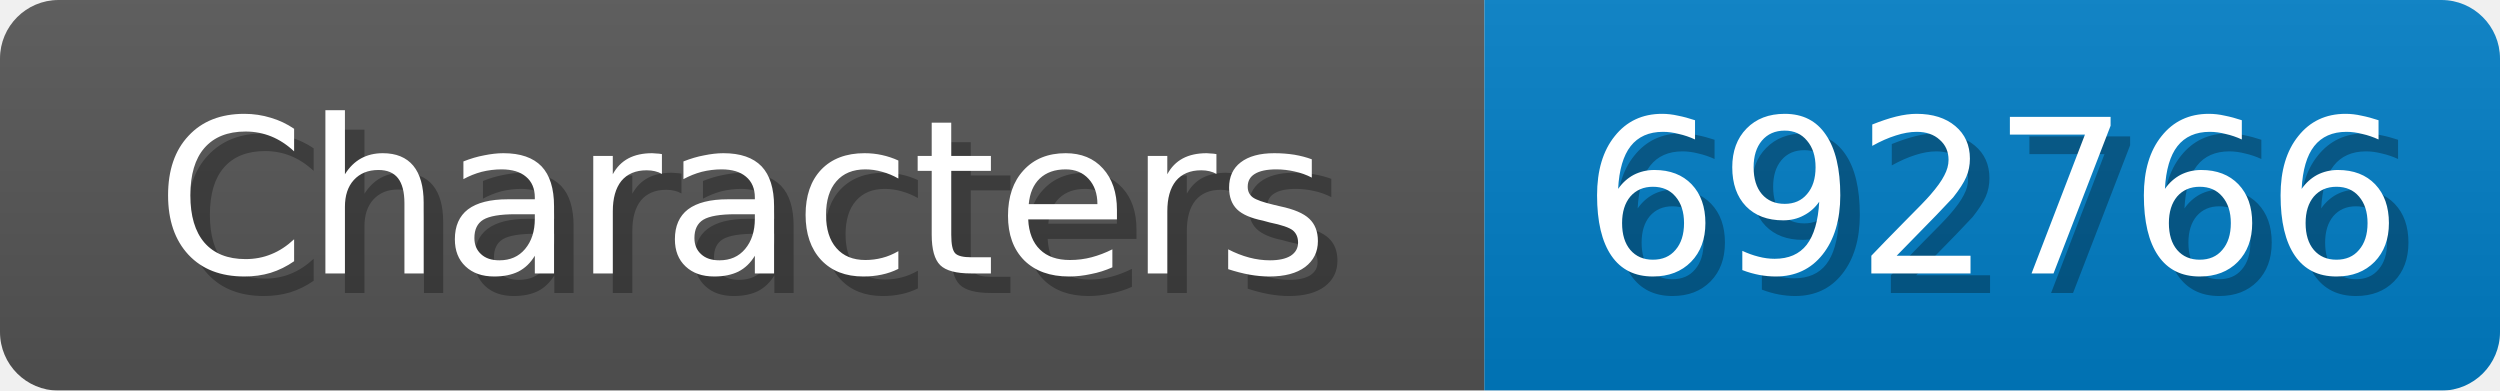
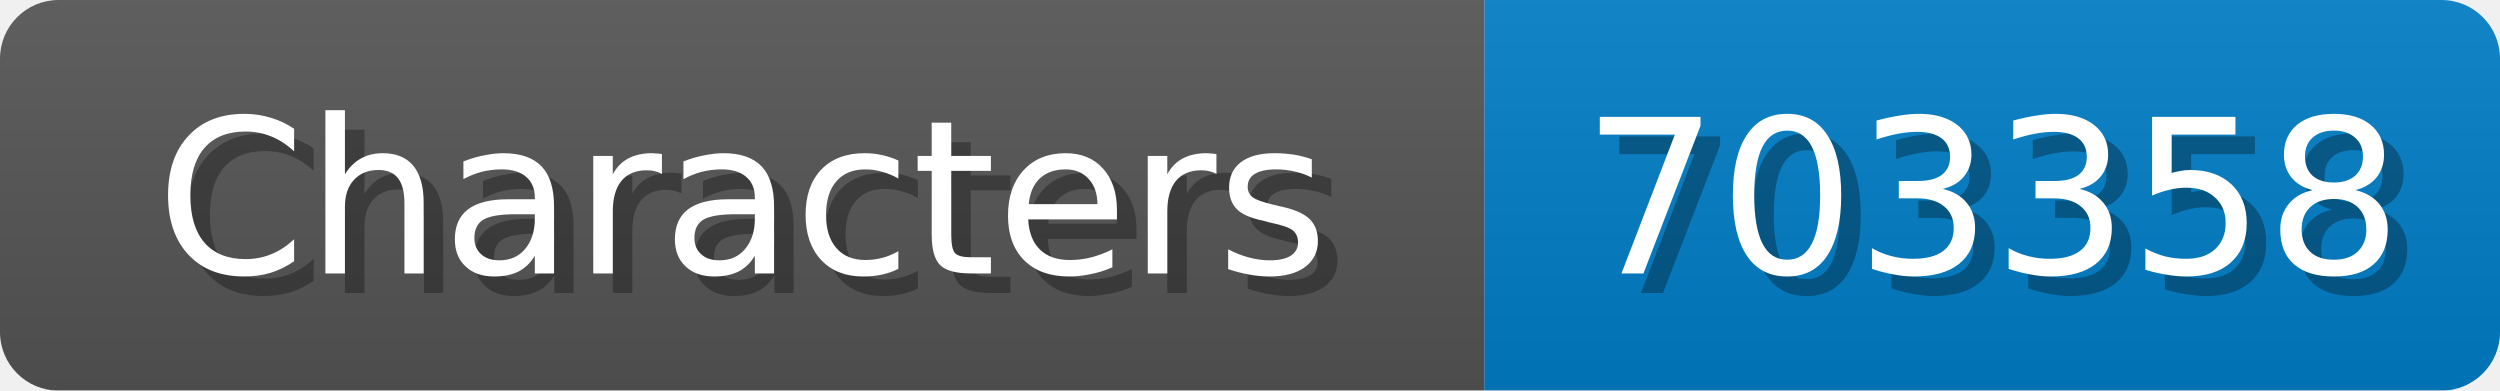
<svg xmlns="http://www.w3.org/2000/svg" width="128" height="20">
  <linearGradient id="b" x2="0" y2="100%">
    <stop offset="0" stop-color="#bbb" stop-opacity=".1" />
    <stop offset="1" stop-opacity=".1" />
  </linearGradient>
  <mask id="anybadge_1">
    <rect width="128" height="20" rx="3" fill="#fff" />
  </mask>
  <g mask="url(#anybadge_1)">
    <path fill="#555" d="M0 0h76v20H0z" />
    <path fill="#007ec6" d="M76 0h52v20H76z" />
    <path fill="url(#b)" d="M0 0h128v20H0z" />
  </g>
  <g fill="#fff" text-anchor="middle" font-family="DejaVu Sans,Verdana,Geneva,sans-serif" font-size="11">
    <text x="39.0" y="15" fill="#010101" fill-opacity=".3">Characters</text>
    <text x="38.0" y="14">Characters</text>
  </g>
  <g fill="#fff" text-anchor="middle" font-family="DejaVu Sans,Verdana,Geneva,sans-serif" font-size="11">
-     <text x="103.0" y="15" fill="#010101" fill-opacity=".3">692766</text>
-     <text x="102.0" y="14">692766</text>
+     <text x="103.0" y="15" fill="#010101" fill-opacity=".3">703358</text>
+     <text x="102.0" y="14">703358</text>
  </g>
</svg>
